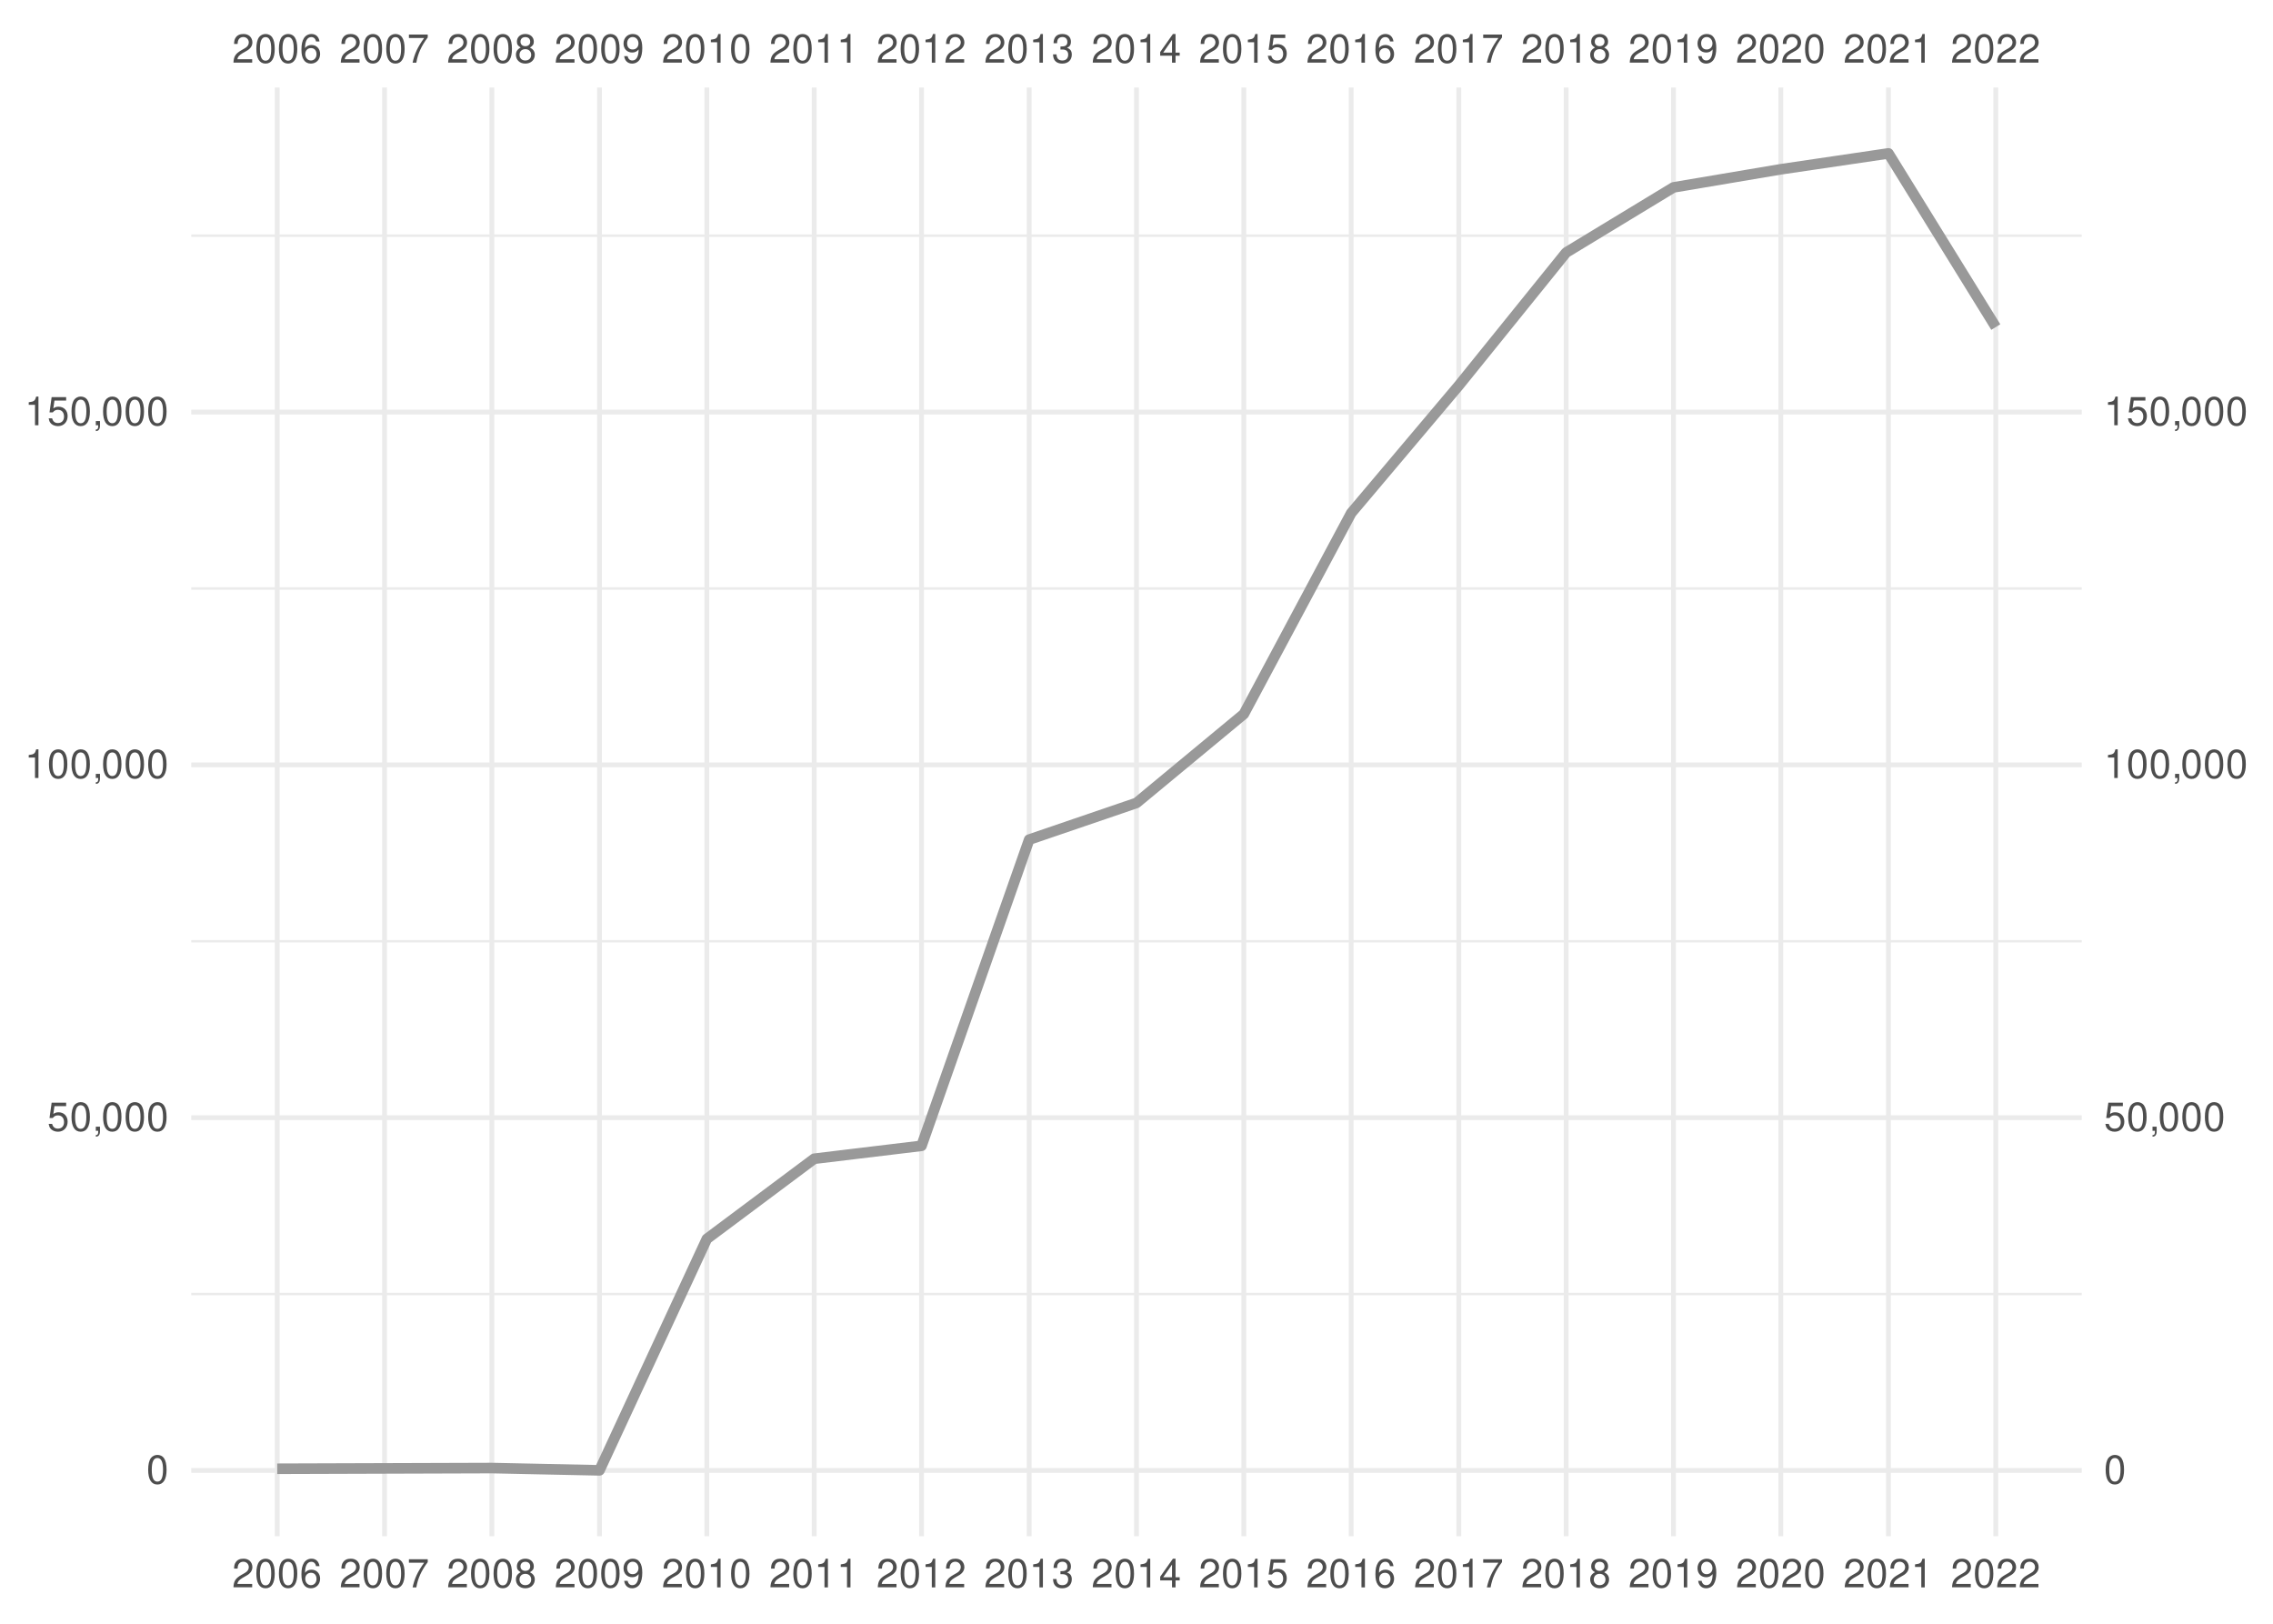
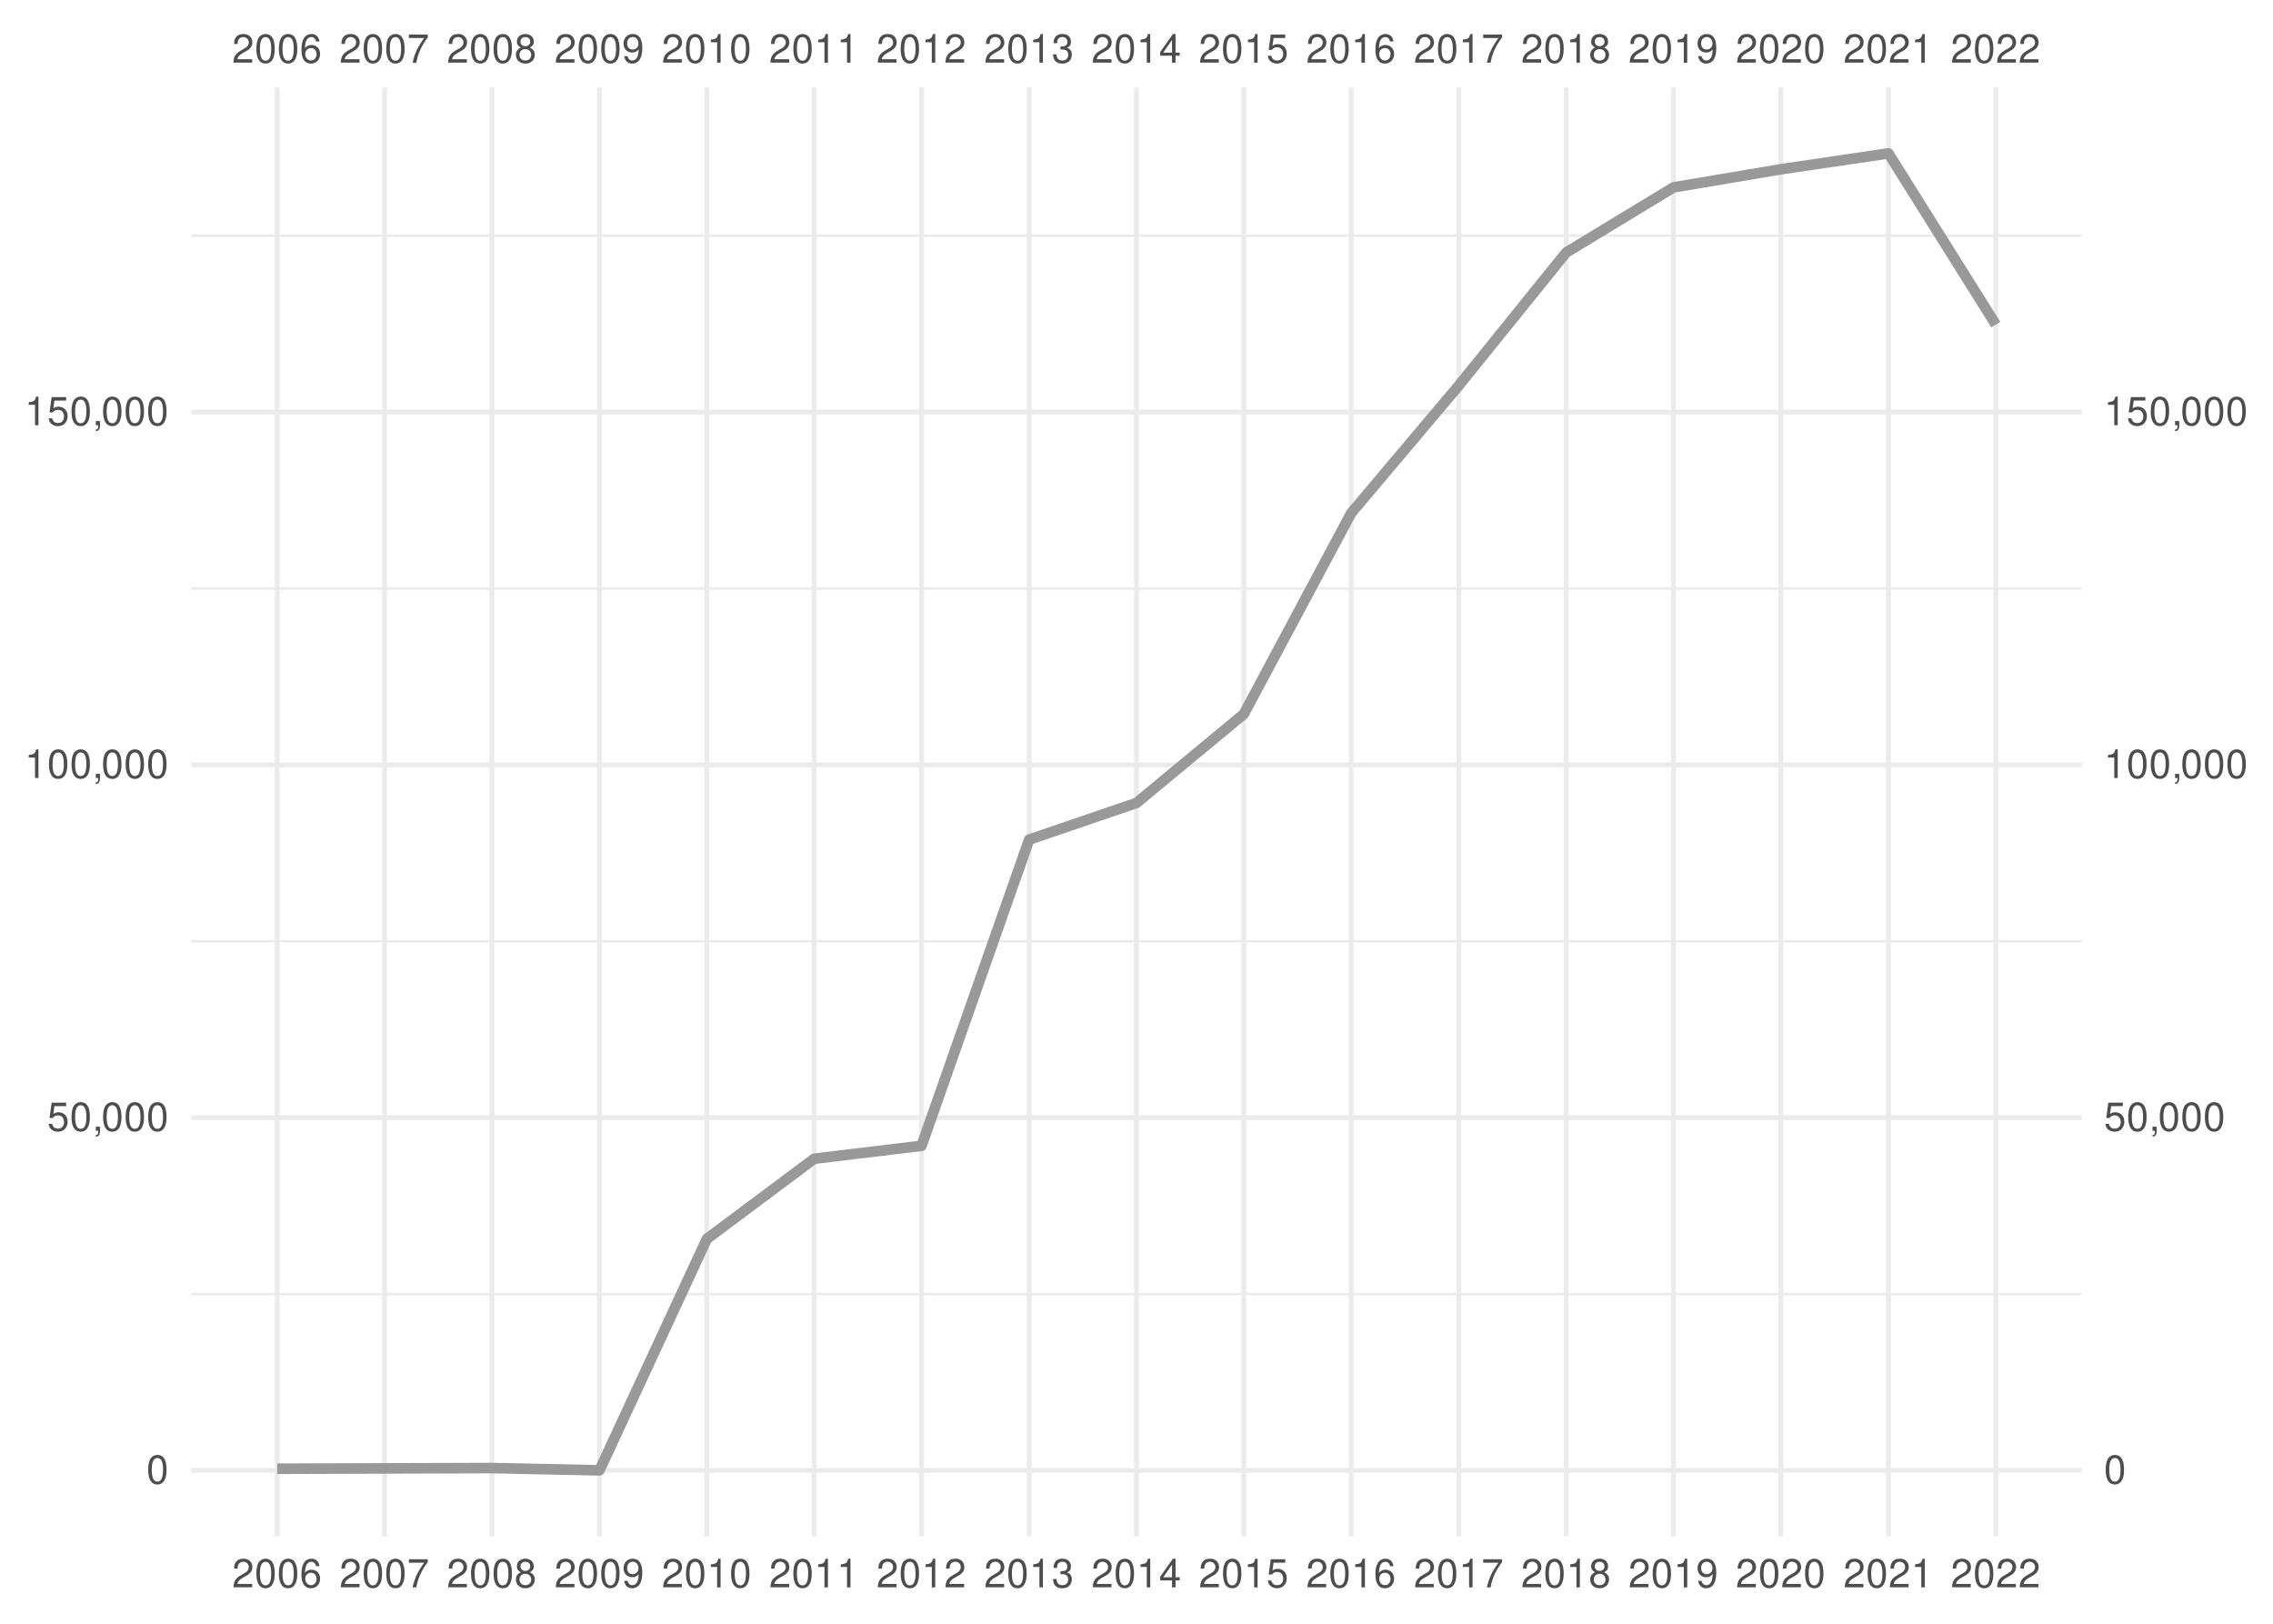
<svg xmlns="http://www.w3.org/2000/svg" xmlns:xlink="http://www.w3.org/1999/xlink" width="504pt" height="360pt" viewBox="0 0 504 360" version="1.1">
  <defs>
    <g>
      <symbol overflow="visible" id="glyph0-0">
        <path style="stroke:none;" d="" />
      </symbol>
      <symbol overflow="visible" id="glyph0-1">
        <path style="stroke:none;" d="M 4.453 -0.766 L 1.172 -0.766 C 1.25 -1.297 1.531 -1.625 2.297 -2.094 L 3.172 -2.594 C 4.047 -3.062 4.5 -3.719 4.5 -4.5 C 4.5 -5.031 4.281 -5.531 3.922 -5.875 C 3.547 -6.203 3.094 -6.359 2.5 -6.359 C 1.703 -6.359 1.125 -6.078 0.781 -5.531 C 0.547 -5.203 0.453 -4.797 0.438 -4.156 L 1.219 -4.156 C 1.234 -4.594 1.297 -4.844 1.406 -5.062 C 1.594 -5.438 2 -5.688 2.469 -5.688 C 3.172 -5.688 3.703 -5.172 3.703 -4.484 C 3.703 -3.969 3.406 -3.531 2.859 -3.219 L 2.047 -2.75 C 0.75 -2 0.375 -1.406 0.297 -0.016 L 4.453 -0.016 Z M 4.453 -0.766 " />
      </symbol>
      <symbol overflow="visible" id="glyph0-2">
        <path style="stroke:none;" d="M 2.422 -6.359 C 1.844 -6.359 1.312 -6.094 0.984 -5.672 C 0.578 -5.109 0.375 -4.25 0.375 -3.078 C 0.375 -0.938 1.078 0.203 2.422 0.203 C 3.734 0.203 4.453 -0.938 4.453 -3.031 C 4.453 -4.25 4.266 -5.078 3.859 -5.672 C 3.531 -6.109 3.016 -6.359 2.422 -6.359 Z M 2.422 -5.672 C 3.25 -5.672 3.672 -4.828 3.672 -3.094 C 3.672 -1.281 3.266 -0.438 2.406 -0.438 C 1.578 -0.438 1.172 -1.312 1.172 -3.062 C 1.172 -4.828 1.578 -5.672 2.422 -5.672 Z M 2.422 -5.672 " />
      </symbol>
      <symbol overflow="visible" id="glyph0-3">
        <path style="stroke:none;" d="M 4.375 -4.703 C 4.234 -5.75 3.562 -6.359 2.609 -6.359 C 1.922 -6.359 1.312 -6.031 0.938 -5.453 C 0.547 -4.828 0.375 -4.062 0.375 -2.906 C 0.375 -1.828 0.531 -1.156 0.906 -0.594 C 1.234 -0.078 1.781 0.203 2.469 0.203 C 3.656 0.203 4.516 -0.688 4.516 -1.922 C 4.516 -3.094 3.719 -3.922 2.609 -3.922 C 1.984 -3.922 1.5 -3.688 1.172 -3.234 C 1.172 -4.797 1.672 -5.672 2.562 -5.672 C 3.109 -5.672 3.484 -5.328 3.609 -4.703 Z M 2.5 -3.234 C 3.25 -3.234 3.719 -2.703 3.719 -1.859 C 3.719 -1.062 3.188 -0.484 2.484 -0.484 C 1.766 -0.484 1.219 -1.094 1.219 -1.906 C 1.219 -2.688 1.734 -3.234 2.5 -3.234 Z M 2.5 -3.234 " />
      </symbol>
      <symbol overflow="visible" id="glyph0-4">
        <path style="stroke:none;" d="M 4.578 -6.234 L 0.406 -6.234 L 0.406 -5.469 L 3.781 -5.469 C 2.281 -3.359 1.688 -2.047 1.219 0 L 2.047 0 C 2.391 -2 3.172 -3.719 4.578 -5.594 Z M 4.578 -6.234 " />
      </symbol>
      <symbol overflow="visible" id="glyph0-5">
        <path style="stroke:none;" d="M 3.438 -3.359 C 4.094 -3.75 4.297 -4.062 4.297 -4.656 C 4.297 -5.672 3.531 -6.359 2.422 -6.359 C 1.312 -6.359 0.547 -5.672 0.547 -4.672 C 0.547 -4.062 0.75 -3.75 1.391 -3.359 C 0.672 -2.984 0.328 -2.469 0.328 -1.766 C 0.328 -0.609 1.172 0.203 2.422 0.203 C 3.656 0.203 4.516 -0.609 4.516 -1.766 C 4.516 -2.469 4.156 -2.984 3.438 -3.359 Z M 2.422 -5.672 C 3.078 -5.672 3.5 -5.281 3.5 -4.641 C 3.5 -4.047 3.062 -3.656 2.422 -3.656 C 1.766 -3.656 1.344 -4.047 1.344 -4.656 C 1.344 -5.281 1.766 -5.672 2.422 -5.672 Z M 2.422 -3 C 3.188 -3 3.719 -2.484 3.719 -1.75 C 3.719 -0.984 3.203 -0.484 2.406 -0.484 C 1.641 -0.484 1.125 -1 1.125 -1.734 C 1.125 -2.5 1.641 -3 2.422 -3 Z M 2.422 -3 " />
      </symbol>
      <symbol overflow="visible" id="glyph0-6">
        <path style="stroke:none;" d="M 0.469 -1.453 C 0.609 -0.406 1.281 0.203 2.234 0.203 C 2.922 0.203 3.547 -0.125 3.922 -0.703 C 4.297 -1.328 4.484 -2.109 4.484 -3.25 C 4.484 -4.328 4.312 -5 3.953 -5.562 C 3.609 -6.094 3.062 -6.359 2.375 -6.359 C 1.188 -6.359 0.328 -5.469 0.328 -4.234 C 0.328 -3.062 1.125 -2.25 2.25 -2.25 C 2.844 -2.25 3.281 -2.453 3.672 -2.938 C 3.672 -1.359 3.172 -0.484 2.281 -0.484 C 1.734 -0.484 1.359 -0.828 1.234 -1.453 Z M 2.359 -5.688 C 3.094 -5.688 3.641 -5.078 3.641 -4.25 C 3.641 -3.469 3.109 -2.922 2.344 -2.922 C 1.594 -2.922 1.125 -3.453 1.125 -4.297 C 1.125 -5.109 1.641 -5.688 2.359 -5.688 Z M 2.359 -5.688 " />
      </symbol>
      <symbol overflow="visible" id="glyph0-7">
        <path style="stroke:none;" d="M 2.281 -4.531 L 2.281 0 L 3.047 0 L 3.047 -6.359 L 2.547 -6.359 C 2.266 -5.391 2.094 -5.25 0.891 -5.094 L 0.891 -4.531 Z M 2.281 -4.531 " />
      </symbol>
      <symbol overflow="visible" id="glyph0-8">
        <path style="stroke:none;" d="M 1.938 -2.922 L 2.359 -2.922 C 3.203 -2.922 3.656 -2.531 3.656 -1.766 C 3.656 -0.969 3.172 -0.484 2.375 -0.484 C 1.516 -0.484 1.109 -0.922 1.062 -1.844 L 0.281 -1.844 C 0.312 -1.344 0.406 -1 0.547 -0.719 C 0.875 -0.109 1.484 0.203 2.344 0.203 C 3.625 0.203 4.453 -0.578 4.453 -1.781 C 4.453 -2.594 4.141 -3.031 3.391 -3.297 C 3.969 -3.531 4.266 -3.969 4.266 -4.609 C 4.266 -5.703 3.547 -6.359 2.359 -6.359 C 1.109 -6.359 0.438 -5.656 0.406 -4.312 L 1.188 -4.312 C 1.203 -4.703 1.234 -4.922 1.328 -5.109 C 1.5 -5.469 1.891 -5.688 2.375 -5.688 C 3.062 -5.688 3.469 -5.266 3.469 -4.578 C 3.469 -4.141 3.312 -3.859 2.969 -3.719 C 2.766 -3.625 2.484 -3.594 1.938 -3.578 Z M 1.938 -2.922 " />
      </symbol>
      <symbol overflow="visible" id="glyph0-9">
        <path style="stroke:none;" d="M 2.875 -1.547 L 2.875 0 L 3.656 0 L 3.656 -1.547 L 4.578 -1.547 L 4.578 -2.234 L 3.656 -2.234 L 3.656 -6.359 L 3.078 -6.359 L 0.25 -2.359 L 0.25 -1.547 Z M 2.875 -2.234 L 0.922 -2.234 L 2.875 -5.047 Z M 2.875 -2.234 " />
      </symbol>
      <symbol overflow="visible" id="glyph0-10">
        <path style="stroke:none;" d="M 4.188 -6.234 L 0.969 -6.234 L 0.5 -2.844 L 1.219 -2.844 C 1.578 -3.266 1.875 -3.422 2.359 -3.422 C 3.203 -3.422 3.719 -2.844 3.719 -1.922 C 3.719 -1.031 3.203 -0.484 2.359 -0.484 C 1.688 -0.484 1.266 -0.828 1.078 -1.531 L 0.312 -1.531 C 0.406 -1.016 0.5 -0.781 0.688 -0.547 C 1.031 -0.078 1.672 0.203 2.375 0.203 C 3.641 0.203 4.516 -0.719 4.516 -2.031 C 4.516 -3.266 3.688 -4.109 2.5 -4.109 C 2.062 -4.109 1.703 -4 1.344 -3.734 L 1.594 -5.469 L 4.188 -5.469 Z M 4.188 -6.234 " />
      </symbol>
      <symbol overflow="visible" id="glyph0-11">
        <path style="stroke:none;" d="M 0.766 -0.922 L 0.766 0 L 1.297 0 L 1.297 0.156 C 1.297 0.766 1.172 0.938 0.766 0.953 L 0.766 1.297 C 1.344 1.312 1.688 0.891 1.688 0.141 L 1.688 -0.922 Z M 0.766 -0.922 " />
      </symbol>
    </g>
    <clipPath id="clip1">
      <path d="M 42.41 286 L 461.59 286 L 461.59 288 L 42.41 288 Z M 42.41 286 " />
    </clipPath>
    <clipPath id="clip2">
      <path d="M 42.41 208 L 461.59 208 L 461.59 209 L 42.41 209 Z M 42.41 208 " />
    </clipPath>
    <clipPath id="clip3">
      <path d="M 42.41 130 L 461.59 130 L 461.59 131 L 42.41 131 Z M 42.41 130 " />
    </clipPath>
    <clipPath id="clip4">
      <path d="M 42.41 51 L 461.59 51 L 461.59 53 L 42.41 53 Z M 42.41 51 " />
    </clipPath>
    <clipPath id="clip5">
      <path d="M 42.41 325 L 461.59 325 L 461.59 327 L 42.41 327 Z M 42.41 325 " />
    </clipPath>
    <clipPath id="clip6">
      <path d="M 42.41 247 L 461.59 247 L 461.59 249 L 42.41 249 Z M 42.41 247 " />
    </clipPath>
    <clipPath id="clip7">
      <path d="M 42.41 169 L 461.59 169 L 461.59 171 L 42.41 171 Z M 42.41 169 " />
    </clipPath>
    <clipPath id="clip8">
      <path d="M 42.41 90 L 461.59 90 L 461.59 92 L 42.41 92 Z M 42.41 90 " />
    </clipPath>
    <clipPath id="clip9">
      <path d="M 60 19.41 L 62 19.41 L 62 340.59 L 60 340.59 Z M 60 19.41 " />
    </clipPath>
    <clipPath id="clip10">
      <path d="M 84 19.41 L 86 19.41 L 86 340.59 L 84 340.59 Z M 84 19.41 " />
    </clipPath>
    <clipPath id="clip11">
      <path d="M 108 19.41 L 110 19.41 L 110 340.59 L 108 340.59 Z M 108 19.41 " />
    </clipPath>
    <clipPath id="clip12">
      <path d="M 132 19.41 L 134 19.41 L 134 340.59 L 132 340.59 Z M 132 19.41 " />
    </clipPath>
    <clipPath id="clip13">
      <path d="M 156 19.41 L 158 19.41 L 158 340.59 L 156 340.59 Z M 156 19.41 " />
    </clipPath>
    <clipPath id="clip14">
      <path d="M 179 19.41 L 182 19.41 L 182 340.59 L 179 340.59 Z M 179 19.41 " />
    </clipPath>
    <clipPath id="clip15">
      <path d="M 203 19.41 L 205 19.41 L 205 340.59 L 203 340.59 Z M 203 19.41 " />
    </clipPath>
    <clipPath id="clip16">
      <path d="M 227 19.41 L 229 19.41 L 229 340.59 L 227 340.59 Z M 227 19.41 " />
    </clipPath>
    <clipPath id="clip17">
      <path d="M 251 19.41 L 253 19.41 L 253 340.59 L 251 340.59 Z M 251 19.41 " />
    </clipPath>
    <clipPath id="clip18">
      <path d="M 275 19.41 L 277 19.41 L 277 340.59 L 275 340.59 Z M 275 19.41 " />
    </clipPath>
    <clipPath id="clip19">
      <path d="M 299 19.41 L 301 19.41 L 301 340.59 L 299 340.59 Z M 299 19.41 " />
    </clipPath>
    <clipPath id="clip20">
      <path d="M 322 19.41 L 325 19.41 L 325 340.59 L 322 340.59 Z M 322 19.41 " />
    </clipPath>
    <clipPath id="clip21">
      <path d="M 346 19.41 L 348 19.41 L 348 340.59 L 346 340.59 Z M 346 19.41 " />
    </clipPath>
    <clipPath id="clip22">
      <path d="M 370 19.41 L 372 19.41 L 372 340.59 L 370 340.59 Z M 370 19.41 " />
    </clipPath>
    <clipPath id="clip23">
      <path d="M 394 19.41 L 396 19.41 L 396 340.59 L 394 340.59 Z M 394 19.41 " />
    </clipPath>
    <clipPath id="clip24">
      <path d="M 418 19.41 L 420 19.41 L 420 340.59 L 418 340.59 Z M 418 19.41 " />
    </clipPath>
    <clipPath id="clip25">
      <path d="M 442 19.41 L 444 19.41 L 444 340.59 L 442 340.59 Z M 442 19.41 " />
    </clipPath>
  </defs>
  <g id="surface41">
    <rect x="0" y="0" width="504" height="360" style="fill:rgb(100%,100%,100%);fill-opacity:1;stroke:none;" />
    <g clip-path="url(#clip1)" clip-rule="nonzero">
      <path style="fill:none;stroke-width:0.533;stroke-linecap:butt;stroke-linejoin:round;stroke:rgb(92.157%,92.157%,92.157%);stroke-opacity:1;stroke-miterlimit:10;" d="M 42.41 286.902 L 461.59 286.902 " />
    </g>
    <g clip-path="url(#clip2)" clip-rule="nonzero">
      <path style="fill:none;stroke-width:0.533;stroke-linecap:butt;stroke-linejoin:round;stroke:rgb(92.157%,92.157%,92.157%);stroke-opacity:1;stroke-miterlimit:10;" d="M 42.41 208.688 L 461.59 208.688 " />
    </g>
    <g clip-path="url(#clip3)" clip-rule="nonzero">
      <path style="fill:none;stroke-width:0.533;stroke-linecap:butt;stroke-linejoin:round;stroke:rgb(92.157%,92.157%,92.157%);stroke-opacity:1;stroke-miterlimit:10;" d="M 42.41 130.473 L 461.59 130.473 " />
    </g>
    <g clip-path="url(#clip4)" clip-rule="nonzero">
      <path style="fill:none;stroke-width:0.533;stroke-linecap:butt;stroke-linejoin:round;stroke:rgb(92.157%,92.157%,92.157%);stroke-opacity:1;stroke-miterlimit:10;" d="M 42.41 52.258 L 461.59 52.258 " />
    </g>
    <g clip-path="url(#clip5)" clip-rule="nonzero">
      <path style="fill:none;stroke-width:1.067;stroke-linecap:butt;stroke-linejoin:round;stroke:rgb(92.157%,92.157%,92.157%);stroke-opacity:1;stroke-miterlimit:10;" d="M 42.41 326.012 L 461.59 326.012 " />
    </g>
    <g clip-path="url(#clip6)" clip-rule="nonzero">
      <path style="fill:none;stroke-width:1.067;stroke-linecap:butt;stroke-linejoin:round;stroke:rgb(92.157%,92.157%,92.157%);stroke-opacity:1;stroke-miterlimit:10;" d="M 42.41 247.797 L 461.59 247.797 " />
    </g>
    <g clip-path="url(#clip7)" clip-rule="nonzero">
      <path style="fill:none;stroke-width:1.067;stroke-linecap:butt;stroke-linejoin:round;stroke:rgb(92.157%,92.157%,92.157%);stroke-opacity:1;stroke-miterlimit:10;" d="M 42.41 169.578 L 461.59 169.578 " />
    </g>
    <g clip-path="url(#clip8)" clip-rule="nonzero">
      <path style="fill:none;stroke-width:1.067;stroke-linecap:butt;stroke-linejoin:round;stroke:rgb(92.157%,92.157%,92.157%);stroke-opacity:1;stroke-miterlimit:10;" d="M 42.41 91.363 L 461.59 91.363 " />
    </g>
    <g clip-path="url(#clip9)" clip-rule="nonzero">
      <path style="fill:none;stroke-width:1.067;stroke-linecap:butt;stroke-linejoin:round;stroke:rgb(92.157%,92.157%,92.157%);stroke-opacity:1;stroke-miterlimit:10;" d="M 61.465 340.59 L 61.465 19.41 " />
    </g>
    <g clip-path="url(#clip10)" clip-rule="nonzero">
      <path style="fill:none;stroke-width:1.067;stroke-linecap:butt;stroke-linejoin:round;stroke:rgb(92.157%,92.157%,92.157%);stroke-opacity:1;stroke-miterlimit:10;" d="M 85.266 340.59 L 85.266 19.41 " />
    </g>
    <g clip-path="url(#clip11)" clip-rule="nonzero">
      <path style="fill:none;stroke-width:1.067;stroke-linecap:butt;stroke-linejoin:round;stroke:rgb(92.157%,92.157%,92.157%);stroke-opacity:1;stroke-miterlimit:10;" d="M 109.066 340.59 L 109.066 19.41 " />
    </g>
    <g clip-path="url(#clip12)" clip-rule="nonzero">
      <path style="fill:none;stroke-width:1.067;stroke-linecap:butt;stroke-linejoin:round;stroke:rgb(92.157%,92.157%,92.157%);stroke-opacity:1;stroke-miterlimit:10;" d="M 132.93 340.59 L 132.93 19.41 " />
    </g>
    <g clip-path="url(#clip13)" clip-rule="nonzero">
      <path style="fill:none;stroke-width:1.067;stroke-linecap:butt;stroke-linejoin:round;stroke:rgb(92.157%,92.157%,92.157%);stroke-opacity:1;stroke-miterlimit:10;" d="M 156.73 340.59 L 156.73 19.41 " />
    </g>
    <g clip-path="url(#clip14)" clip-rule="nonzero">
      <path style="fill:none;stroke-width:1.067;stroke-linecap:butt;stroke-linejoin:round;stroke:rgb(92.157%,92.157%,92.157%);stroke-opacity:1;stroke-miterlimit:10;" d="M 180.531 340.59 L 180.531 19.41 " />
    </g>
    <g clip-path="url(#clip15)" clip-rule="nonzero">
      <path style="fill:none;stroke-width:1.067;stroke-linecap:butt;stroke-linejoin:round;stroke:rgb(92.157%,92.157%,92.157%);stroke-opacity:1;stroke-miterlimit:10;" d="M 204.332 340.59 L 204.332 19.41 " />
    </g>
    <g clip-path="url(#clip16)" clip-rule="nonzero">
      <path style="fill:none;stroke-width:1.067;stroke-linecap:butt;stroke-linejoin:round;stroke:rgb(92.157%,92.157%,92.157%);stroke-opacity:1;stroke-miterlimit:10;" d="M 228.199 340.59 L 228.199 19.41 " />
    </g>
    <g clip-path="url(#clip17)" clip-rule="nonzero">
      <path style="fill:none;stroke-width:1.067;stroke-linecap:butt;stroke-linejoin:round;stroke:rgb(92.157%,92.157%,92.157%);stroke-opacity:1;stroke-miterlimit:10;" d="M 252 340.59 L 252 19.41 " />
    </g>
    <g clip-path="url(#clip18)" clip-rule="nonzero">
      <path style="fill:none;stroke-width:1.067;stroke-linecap:butt;stroke-linejoin:round;stroke:rgb(92.157%,92.157%,92.157%);stroke-opacity:1;stroke-miterlimit:10;" d="M 275.801 340.59 L 275.801 19.41 " />
    </g>
    <g clip-path="url(#clip19)" clip-rule="nonzero">
      <path style="fill:none;stroke-width:1.067;stroke-linecap:butt;stroke-linejoin:round;stroke:rgb(92.157%,92.157%,92.157%);stroke-opacity:1;stroke-miterlimit:10;" d="M 299.602 340.59 L 299.602 19.41 " />
    </g>
    <g clip-path="url(#clip20)" clip-rule="nonzero">
      <path style="fill:none;stroke-width:1.067;stroke-linecap:butt;stroke-linejoin:round;stroke:rgb(92.157%,92.157%,92.157%);stroke-opacity:1;stroke-miterlimit:10;" d="M 323.469 340.59 L 323.469 19.41 " />
    </g>
    <g clip-path="url(#clip21)" clip-rule="nonzero">
      <path style="fill:none;stroke-width:1.067;stroke-linecap:butt;stroke-linejoin:round;stroke:rgb(92.157%,92.157%,92.157%);stroke-opacity:1;stroke-miterlimit:10;" d="M 347.27 340.59 L 347.27 19.41 " />
    </g>
    <g clip-path="url(#clip22)" clip-rule="nonzero">
      <path style="fill:none;stroke-width:1.067;stroke-linecap:butt;stroke-linejoin:round;stroke:rgb(92.157%,92.157%,92.157%);stroke-opacity:1;stroke-miterlimit:10;" d="M 371.07 340.59 L 371.07 19.41 " />
    </g>
    <g clip-path="url(#clip23)" clip-rule="nonzero">
      <path style="fill:none;stroke-width:1.067;stroke-linecap:butt;stroke-linejoin:round;stroke:rgb(92.157%,92.157%,92.157%);stroke-opacity:1;stroke-miterlimit:10;" d="M 394.867 340.59 L 394.867 19.41 " />
    </g>
    <g clip-path="url(#clip24)" clip-rule="nonzero">
      <path style="fill:none;stroke-width:1.067;stroke-linecap:butt;stroke-linejoin:round;stroke:rgb(92.157%,92.157%,92.157%);stroke-opacity:1;stroke-miterlimit:10;" d="M 418.734 340.59 L 418.734 19.41 " />
    </g>
    <g clip-path="url(#clip25)" clip-rule="nonzero">
      <path style="fill:none;stroke-width:1.067;stroke-linecap:butt;stroke-linejoin:round;stroke:rgb(92.157%,92.157%,92.157%);stroke-opacity:1;stroke-miterlimit:10;" d="M 442.535 340.59 L 442.535 19.41 " />
    </g>
-     <path style="fill:none;stroke-width:2.347;stroke-linecap:butt;stroke-linejoin:round;stroke:rgb(60%,60%,60%);stroke-opacity:1;stroke-miterlimit:10;" d="M 61.465 325.637 L 109.066 325.484 L 132.93 325.988 L 156.73 274.68 L 180.531 256.906 L 204.332 254.039 L 228.199 186.152 L 252 178.02 L 275.801 158.309 L 299.602 113.762 L 323.469 85.469 L 347.27 55.988 L 371.07 41.547 L 394.867 37.531 L 418.734 34.012 L 442.535 72.512 " />
+     <path style="fill:none;stroke-width:2.347;stroke-linecap:butt;stroke-linejoin:round;stroke:rgb(60%,60%,60%);stroke-opacity:1;stroke-miterlimit:10;" d="M 61.465 325.637 L 109.066 325.484 L 132.93 325.988 L 156.73 274.68 L 180.531 256.906 L 204.332 254.039 L 228.199 186.152 L 252 178.02 L 275.801 158.309 L 299.602 113.762 L 323.469 85.469 L 347.27 55.988 L 371.07 41.547 L 394.867 37.531 L 418.734 34.012 L 442.535 71.969 " />
    <g style="fill:rgb(30.196%,30.196%,30.196%);fill-opacity:1;">
      <use xlink:href="#glyph0-1" x="51.465" y="13.896" />
      <use xlink:href="#glyph0-2" x="56.465" y="13.896" />
      <use xlink:href="#glyph0-2" x="61.465" y="13.896" />
      <use xlink:href="#glyph0-3" x="66.465" y="13.896" />
    </g>
    <g style="fill:rgb(30.196%,30.196%,30.196%);fill-opacity:1;">
      <use xlink:href="#glyph0-1" x="75.266" y="13.896" />
      <use xlink:href="#glyph0-2" x="80.266" y="13.896" />
      <use xlink:href="#glyph0-2" x="85.266" y="13.896" />
      <use xlink:href="#glyph0-4" x="90.266" y="13.896" />
    </g>
    <g style="fill:rgb(30.196%,30.196%,30.196%);fill-opacity:1;">
      <use xlink:href="#glyph0-1" x="99.066" y="13.896" />
      <use xlink:href="#glyph0-2" x="104.066" y="13.896" />
      <use xlink:href="#glyph0-2" x="109.066" y="13.896" />
      <use xlink:href="#glyph0-5" x="114.066" y="13.896" />
    </g>
    <g style="fill:rgb(30.196%,30.196%,30.196%);fill-opacity:1;">
      <use xlink:href="#glyph0-1" x="122.93" y="13.896" />
      <use xlink:href="#glyph0-2" x="127.93" y="13.896" />
      <use xlink:href="#glyph0-2" x="132.93" y="13.896" />
      <use xlink:href="#glyph0-6" x="137.93" y="13.896" />
    </g>
    <g style="fill:rgb(30.196%,30.196%,30.196%);fill-opacity:1;">
      <use xlink:href="#glyph0-1" x="146.73" y="13.896" />
      <use xlink:href="#glyph0-2" x="151.73" y="13.896" />
      <use xlink:href="#glyph0-7" x="156.73" y="13.896" />
      <use xlink:href="#glyph0-2" x="161.73" y="13.896" />
    </g>
    <g style="fill:rgb(30.196%,30.196%,30.196%);fill-opacity:1;">
      <use xlink:href="#glyph0-1" x="170.531" y="13.896" />
      <use xlink:href="#glyph0-2" x="175.531" y="13.896" />
      <use xlink:href="#glyph0-7" x="180.531" y="13.896" />
      <use xlink:href="#glyph0-7" x="185.531" y="13.896" />
    </g>
    <g style="fill:rgb(30.196%,30.196%,30.196%);fill-opacity:1;">
      <use xlink:href="#glyph0-1" x="194.332" y="13.896" />
      <use xlink:href="#glyph0-2" x="199.332" y="13.896" />
      <use xlink:href="#glyph0-7" x="204.332" y="13.896" />
      <use xlink:href="#glyph0-1" x="209.332" y="13.896" />
    </g>
    <g style="fill:rgb(30.196%,30.196%,30.196%);fill-opacity:1;">
      <use xlink:href="#glyph0-1" x="218.199" y="13.896" />
      <use xlink:href="#glyph0-2" x="223.199" y="13.896" />
      <use xlink:href="#glyph0-7" x="228.199" y="13.896" />
      <use xlink:href="#glyph0-8" x="233.199" y="13.896" />
    </g>
    <g style="fill:rgb(30.196%,30.196%,30.196%);fill-opacity:1;">
      <use xlink:href="#glyph0-1" x="242" y="13.896" />
      <use xlink:href="#glyph0-2" x="247" y="13.896" />
      <use xlink:href="#glyph0-7" x="252" y="13.896" />
      <use xlink:href="#glyph0-9" x="257" y="13.896" />
    </g>
    <g style="fill:rgb(30.196%,30.196%,30.196%);fill-opacity:1;">
      <use xlink:href="#glyph0-1" x="265.801" y="13.896" />
      <use xlink:href="#glyph0-2" x="270.801" y="13.896" />
      <use xlink:href="#glyph0-7" x="275.801" y="13.896" />
      <use xlink:href="#glyph0-10" x="280.801" y="13.896" />
    </g>
    <g style="fill:rgb(30.196%,30.196%,30.196%);fill-opacity:1;">
      <use xlink:href="#glyph0-1" x="289.602" y="13.896" />
      <use xlink:href="#glyph0-2" x="294.602" y="13.896" />
      <use xlink:href="#glyph0-7" x="299.602" y="13.896" />
      <use xlink:href="#glyph0-3" x="304.602" y="13.896" />
    </g>
    <g style="fill:rgb(30.196%,30.196%,30.196%);fill-opacity:1;">
      <use xlink:href="#glyph0-1" x="313.469" y="13.896" />
      <use xlink:href="#glyph0-2" x="318.469" y="13.896" />
      <use xlink:href="#glyph0-7" x="323.469" y="13.896" />
      <use xlink:href="#glyph0-4" x="328.469" y="13.896" />
    </g>
    <g style="fill:rgb(30.196%,30.196%,30.196%);fill-opacity:1;">
      <use xlink:href="#glyph0-1" x="337.27" y="13.896" />
      <use xlink:href="#glyph0-2" x="342.27" y="13.896" />
      <use xlink:href="#glyph0-7" x="347.27" y="13.896" />
      <use xlink:href="#glyph0-5" x="352.27" y="13.896" />
    </g>
    <g style="fill:rgb(30.196%,30.196%,30.196%);fill-opacity:1;">
      <use xlink:href="#glyph0-1" x="361.07" y="13.896" />
      <use xlink:href="#glyph0-2" x="366.07" y="13.896" />
      <use xlink:href="#glyph0-7" x="371.07" y="13.896" />
      <use xlink:href="#glyph0-6" x="376.07" y="13.896" />
    </g>
    <g style="fill:rgb(30.196%,30.196%,30.196%);fill-opacity:1;">
      <use xlink:href="#glyph0-1" x="384.867" y="13.896" />
      <use xlink:href="#glyph0-2" x="389.867" y="13.896" />
      <use xlink:href="#glyph0-1" x="394.867" y="13.896" />
      <use xlink:href="#glyph0-2" x="399.867" y="13.896" />
    </g>
    <g style="fill:rgb(30.196%,30.196%,30.196%);fill-opacity:1;">
      <use xlink:href="#glyph0-1" x="408.734" y="13.896" />
      <use xlink:href="#glyph0-2" x="413.734" y="13.896" />
      <use xlink:href="#glyph0-1" x="418.734" y="13.896" />
      <use xlink:href="#glyph0-7" x="423.734" y="13.896" />
    </g>
    <g style="fill:rgb(30.196%,30.196%,30.196%);fill-opacity:1;">
      <use xlink:href="#glyph0-1" x="432.535" y="13.896" />
      <use xlink:href="#glyph0-2" x="437.535" y="13.896" />
      <use xlink:href="#glyph0-1" x="442.535" y="13.896" />
      <use xlink:href="#glyph0-1" x="447.535" y="13.896" />
    </g>
    <g style="fill:rgb(30.196%,30.196%,30.196%);fill-opacity:1;">
      <use xlink:href="#glyph0-2" x="32.48" y="328.927" />
    </g>
    <g style="fill:rgb(30.196%,30.196%,30.196%);fill-opacity:1;">
      <use xlink:href="#glyph0-10" x="10.48" y="250.712" />
      <use xlink:href="#glyph0-2" x="15.48" y="250.712" />
      <use xlink:href="#glyph0-11" x="20.48" y="250.712" />
      <use xlink:href="#glyph0-2" x="22.48" y="250.712" />
      <use xlink:href="#glyph0-2" x="27.48" y="250.712" />
      <use xlink:href="#glyph0-2" x="32.48" y="250.712" />
    </g>
    <g style="fill:rgb(30.196%,30.196%,30.196%);fill-opacity:1;">
      <use xlink:href="#glyph0-7" x="5.48" y="172.493" />
      <use xlink:href="#glyph0-2" x="10.48" y="172.493" />
      <use xlink:href="#glyph0-2" x="15.48" y="172.493" />
      <use xlink:href="#glyph0-11" x="20.48" y="172.493" />
      <use xlink:href="#glyph0-2" x="22.48" y="172.493" />
      <use xlink:href="#glyph0-2" x="27.48" y="172.493" />
      <use xlink:href="#glyph0-2" x="32.48" y="172.493" />
    </g>
    <g style="fill:rgb(30.196%,30.196%,30.196%);fill-opacity:1;">
      <use xlink:href="#glyph0-7" x="5.48" y="94.278" />
      <use xlink:href="#glyph0-10" x="10.48" y="94.278" />
      <use xlink:href="#glyph0-2" x="15.48" y="94.278" />
      <use xlink:href="#glyph0-11" x="20.48" y="94.278" />
      <use xlink:href="#glyph0-2" x="22.48" y="94.278" />
      <use xlink:href="#glyph0-2" x="27.48" y="94.278" />
      <use xlink:href="#glyph0-2" x="32.48" y="94.278" />
    </g>
    <g style="fill:rgb(30.196%,30.196%,30.196%);fill-opacity:1;">
      <use xlink:href="#glyph0-2" x="466.52" y="328.927" />
    </g>
    <g style="fill:rgb(30.196%,30.196%,30.196%);fill-opacity:1;">
      <use xlink:href="#glyph0-10" x="466.52" y="250.712" />
      <use xlink:href="#glyph0-2" x="471.52" y="250.712" />
      <use xlink:href="#glyph0-11" x="476.52" y="250.712" />
      <use xlink:href="#glyph0-2" x="478.52" y="250.712" />
      <use xlink:href="#glyph0-2" x="483.52" y="250.712" />
      <use xlink:href="#glyph0-2" x="488.52" y="250.712" />
    </g>
    <g style="fill:rgb(30.196%,30.196%,30.196%);fill-opacity:1;">
      <use xlink:href="#glyph0-7" x="466.52" y="172.493" />
      <use xlink:href="#glyph0-2" x="471.52" y="172.493" />
      <use xlink:href="#glyph0-2" x="476.52" y="172.493" />
      <use xlink:href="#glyph0-11" x="481.52" y="172.493" />
      <use xlink:href="#glyph0-2" x="483.52" y="172.493" />
      <use xlink:href="#glyph0-2" x="488.52" y="172.493" />
      <use xlink:href="#glyph0-2" x="493.52" y="172.493" />
    </g>
    <g style="fill:rgb(30.196%,30.196%,30.196%);fill-opacity:1;">
      <use xlink:href="#glyph0-7" x="466.52" y="94.278" />
      <use xlink:href="#glyph0-10" x="471.52" y="94.278" />
      <use xlink:href="#glyph0-2" x="476.52" y="94.278" />
      <use xlink:href="#glyph0-11" x="481.52" y="94.278" />
      <use xlink:href="#glyph0-2" x="483.52" y="94.278" />
      <use xlink:href="#glyph0-2" x="488.52" y="94.278" />
      <use xlink:href="#glyph0-2" x="493.52" y="94.278" />
    </g>
    <g style="fill:rgb(30.196%,30.196%,30.196%);fill-opacity:1;">
      <use xlink:href="#glyph0-1" x="51.465" y="351.935" />
      <use xlink:href="#glyph0-2" x="56.465" y="351.935" />
      <use xlink:href="#glyph0-2" x="61.465" y="351.935" />
      <use xlink:href="#glyph0-3" x="66.465" y="351.935" />
    </g>
    <g style="fill:rgb(30.196%,30.196%,30.196%);fill-opacity:1;">
      <use xlink:href="#glyph0-1" x="75.266" y="351.935" />
      <use xlink:href="#glyph0-2" x="80.266" y="351.935" />
      <use xlink:href="#glyph0-2" x="85.266" y="351.935" />
      <use xlink:href="#glyph0-4" x="90.266" y="351.935" />
    </g>
    <g style="fill:rgb(30.196%,30.196%,30.196%);fill-opacity:1;">
      <use xlink:href="#glyph0-1" x="99.066" y="351.935" />
      <use xlink:href="#glyph0-2" x="104.066" y="351.935" />
      <use xlink:href="#glyph0-2" x="109.066" y="351.935" />
      <use xlink:href="#glyph0-5" x="114.066" y="351.935" />
    </g>
    <g style="fill:rgb(30.196%,30.196%,30.196%);fill-opacity:1;">
      <use xlink:href="#glyph0-1" x="122.93" y="351.935" />
      <use xlink:href="#glyph0-2" x="127.93" y="351.935" />
      <use xlink:href="#glyph0-2" x="132.93" y="351.935" />
      <use xlink:href="#glyph0-6" x="137.93" y="351.935" />
    </g>
    <g style="fill:rgb(30.196%,30.196%,30.196%);fill-opacity:1;">
      <use xlink:href="#glyph0-1" x="146.73" y="351.935" />
      <use xlink:href="#glyph0-2" x="151.73" y="351.935" />
      <use xlink:href="#glyph0-7" x="156.73" y="351.935" />
      <use xlink:href="#glyph0-2" x="161.73" y="351.935" />
    </g>
    <g style="fill:rgb(30.196%,30.196%,30.196%);fill-opacity:1;">
      <use xlink:href="#glyph0-1" x="170.531" y="351.935" />
      <use xlink:href="#glyph0-2" x="175.531" y="351.935" />
      <use xlink:href="#glyph0-7" x="180.531" y="351.935" />
      <use xlink:href="#glyph0-7" x="185.531" y="351.935" />
    </g>
    <g style="fill:rgb(30.196%,30.196%,30.196%);fill-opacity:1;">
      <use xlink:href="#glyph0-1" x="194.332" y="351.935" />
      <use xlink:href="#glyph0-2" x="199.332" y="351.935" />
      <use xlink:href="#glyph0-7" x="204.332" y="351.935" />
      <use xlink:href="#glyph0-1" x="209.332" y="351.935" />
    </g>
    <g style="fill:rgb(30.196%,30.196%,30.196%);fill-opacity:1;">
      <use xlink:href="#glyph0-1" x="218.199" y="351.935" />
      <use xlink:href="#glyph0-2" x="223.199" y="351.935" />
      <use xlink:href="#glyph0-7" x="228.199" y="351.935" />
      <use xlink:href="#glyph0-8" x="233.199" y="351.935" />
    </g>
    <g style="fill:rgb(30.196%,30.196%,30.196%);fill-opacity:1;">
      <use xlink:href="#glyph0-1" x="242" y="351.935" />
      <use xlink:href="#glyph0-2" x="247" y="351.935" />
      <use xlink:href="#glyph0-7" x="252" y="351.935" />
      <use xlink:href="#glyph0-9" x="257" y="351.935" />
    </g>
    <g style="fill:rgb(30.196%,30.196%,30.196%);fill-opacity:1;">
      <use xlink:href="#glyph0-1" x="265.801" y="351.935" />
      <use xlink:href="#glyph0-2" x="270.801" y="351.935" />
      <use xlink:href="#glyph0-7" x="275.801" y="351.935" />
      <use xlink:href="#glyph0-10" x="280.801" y="351.935" />
    </g>
    <g style="fill:rgb(30.196%,30.196%,30.196%);fill-opacity:1;">
      <use xlink:href="#glyph0-1" x="289.602" y="351.935" />
      <use xlink:href="#glyph0-2" x="294.602" y="351.935" />
      <use xlink:href="#glyph0-7" x="299.602" y="351.935" />
      <use xlink:href="#glyph0-3" x="304.602" y="351.935" />
    </g>
    <g style="fill:rgb(30.196%,30.196%,30.196%);fill-opacity:1;">
      <use xlink:href="#glyph0-1" x="313.469" y="351.935" />
      <use xlink:href="#glyph0-2" x="318.469" y="351.935" />
      <use xlink:href="#glyph0-7" x="323.469" y="351.935" />
      <use xlink:href="#glyph0-4" x="328.469" y="351.935" />
    </g>
    <g style="fill:rgb(30.196%,30.196%,30.196%);fill-opacity:1;">
      <use xlink:href="#glyph0-1" x="337.27" y="351.935" />
      <use xlink:href="#glyph0-2" x="342.27" y="351.935" />
      <use xlink:href="#glyph0-7" x="347.27" y="351.935" />
      <use xlink:href="#glyph0-5" x="352.27" y="351.935" />
    </g>
    <g style="fill:rgb(30.196%,30.196%,30.196%);fill-opacity:1;">
      <use xlink:href="#glyph0-1" x="361.07" y="351.935" />
      <use xlink:href="#glyph0-2" x="366.07" y="351.935" />
      <use xlink:href="#glyph0-7" x="371.07" y="351.935" />
      <use xlink:href="#glyph0-6" x="376.07" y="351.935" />
    </g>
    <g style="fill:rgb(30.196%,30.196%,30.196%);fill-opacity:1;">
      <use xlink:href="#glyph0-1" x="384.867" y="351.935" />
      <use xlink:href="#glyph0-2" x="389.867" y="351.935" />
      <use xlink:href="#glyph0-1" x="394.867" y="351.935" />
      <use xlink:href="#glyph0-2" x="399.867" y="351.935" />
    </g>
    <g style="fill:rgb(30.196%,30.196%,30.196%);fill-opacity:1;">
      <use xlink:href="#glyph0-1" x="408.734" y="351.935" />
      <use xlink:href="#glyph0-2" x="413.734" y="351.935" />
      <use xlink:href="#glyph0-1" x="418.734" y="351.935" />
      <use xlink:href="#glyph0-7" x="423.734" y="351.935" />
    </g>
    <g style="fill:rgb(30.196%,30.196%,30.196%);fill-opacity:1;">
      <use xlink:href="#glyph0-1" x="432.535" y="351.935" />
      <use xlink:href="#glyph0-2" x="437.535" y="351.935" />
      <use xlink:href="#glyph0-1" x="442.535" y="351.935" />
      <use xlink:href="#glyph0-1" x="447.535" y="351.935" />
    </g>
  </g>
</svg>
